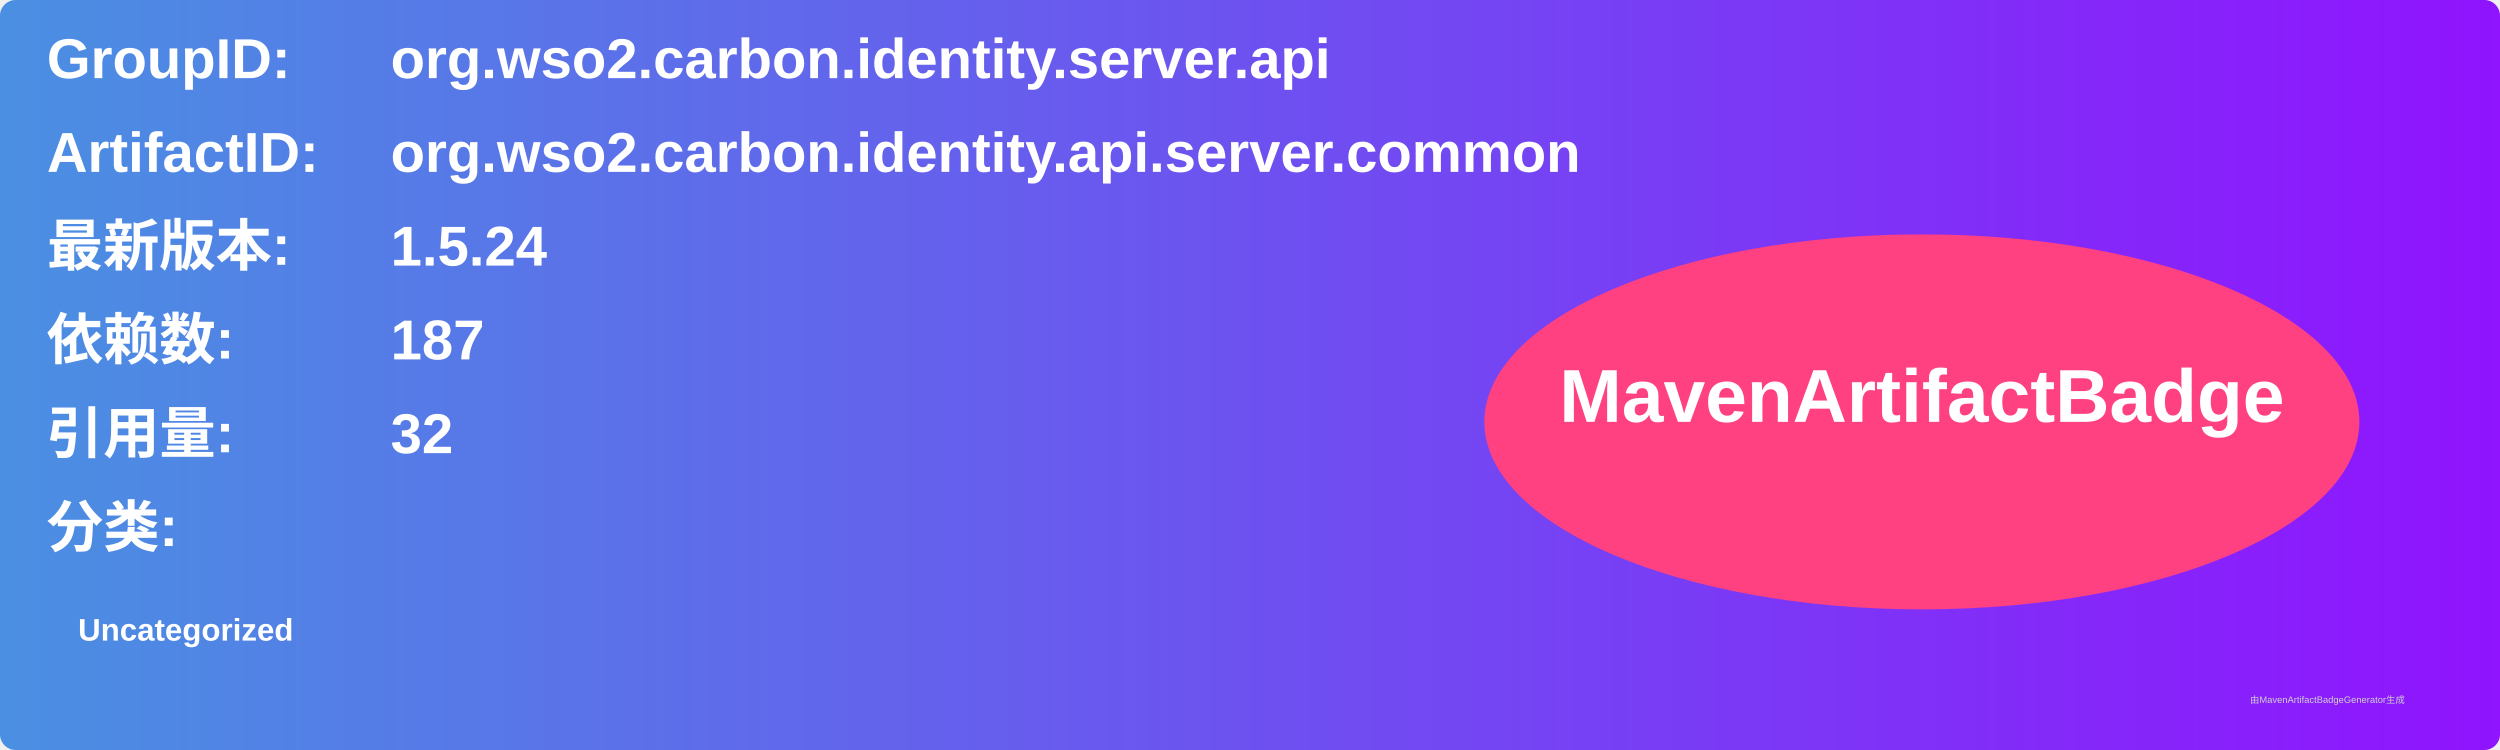
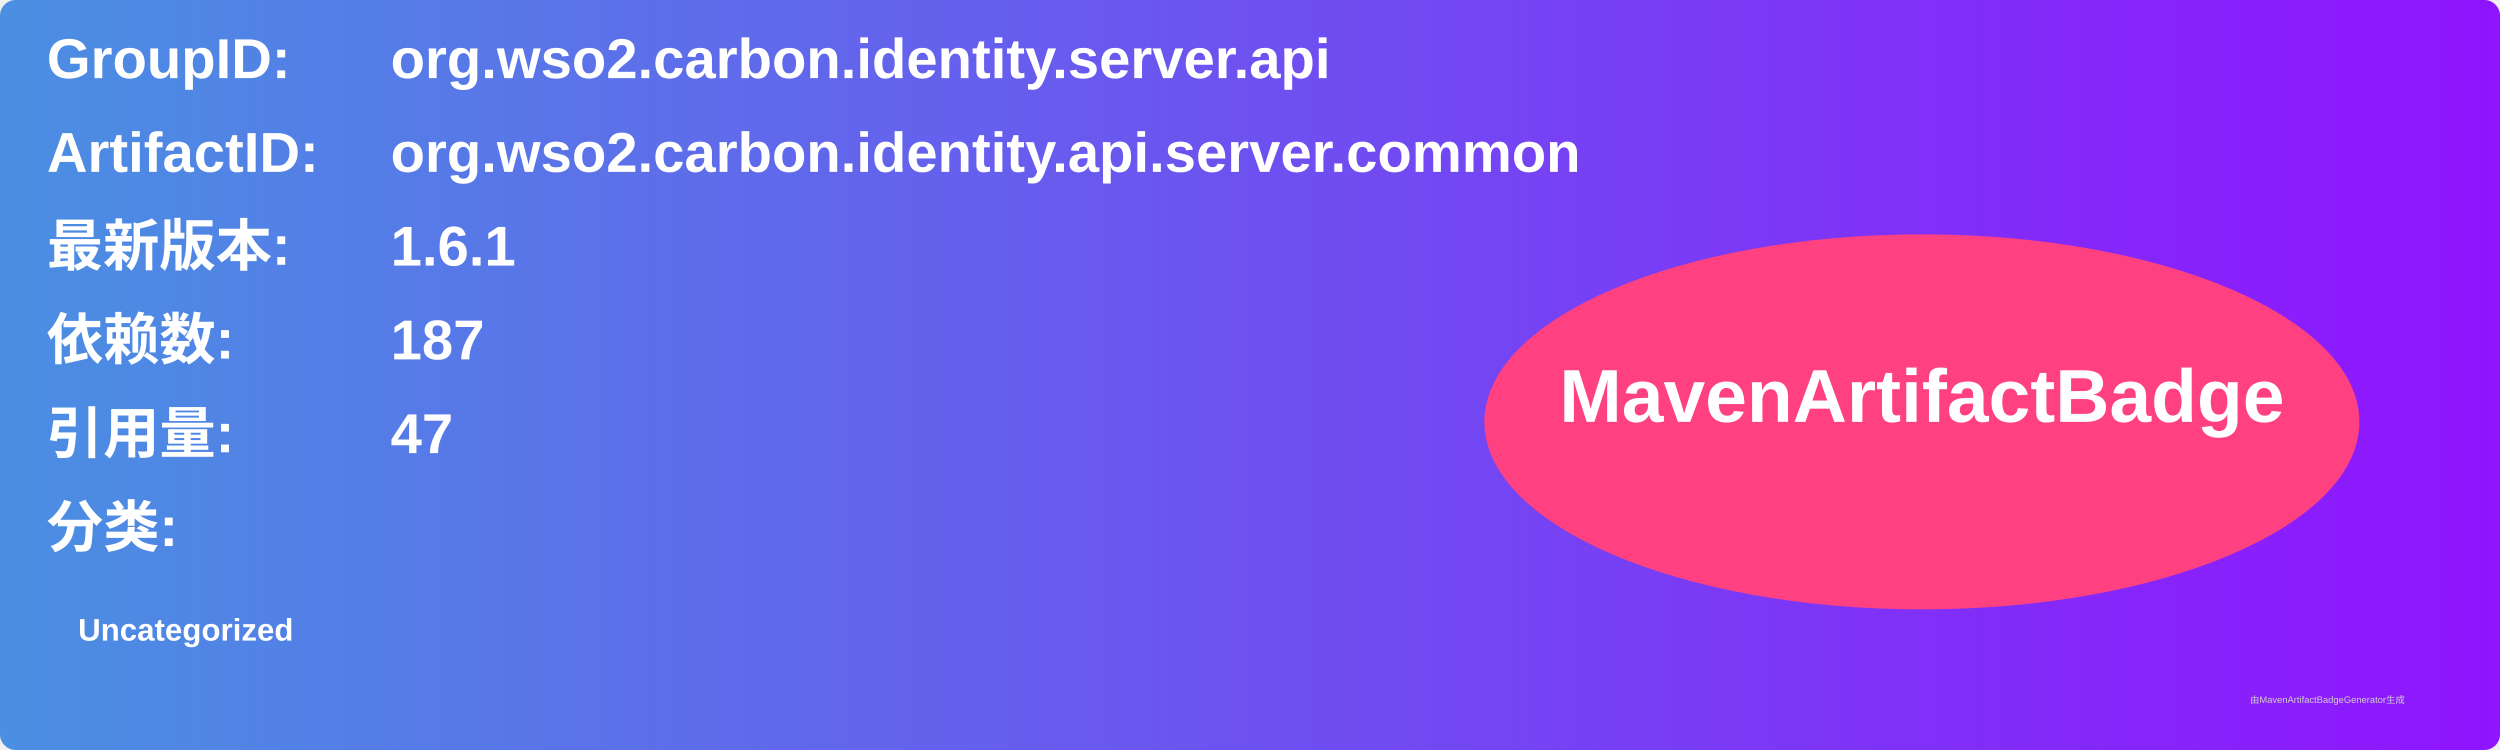
<svg xmlns="http://www.w3.org/2000/svg" width="800" height="240" viewBox="0 0 800 240">
  <linearGradient id="grad" x1="0%" y1="0%" x2="100%" y2="0%">
    <stop offset="0%" stop-color="#4a90e2" />
    <stop offset="100%" stop-color="#9013fe" />
  </linearGradient>
  <rect width="100%" height="100%" rx="5" ry="5" fill="url(#grad)" />
  <g transform="translate(15, 15)">
    <text x="0" y="10" font-family="Arial" font-size="18" fill="white" font-weight="bold" width="260">GroupID:</text>
    <text x="110" y="10" font-family="Arial" font-size="18" fill="white" font-weight="bold" width="460">org.wso2.carbon.identity.server.api</text>
    <text x="0" y="40" font-family="Arial" font-size="18" fill="white" font-weight="bold" width="260">ArtifactID:</text>
    <text x="110" y="40" font-family="Arial" font-size="18" fill="white" font-weight="bold" width="460">org.wso2.carbon.identity.api.server.common</text>
    <text x="0" y="70" font-family="Arial" font-size="18" fill="white" font-weight="bold">最新版本:</text>
    <text x="110" y="70" font-family="Arial" font-size="18" fill="white" font-weight="bold">
-       <tspan font-weight="bold">1.5.24</tspan>
+       <tspan font-weight="bold">1.6.1</tspan>
    </text>
    <text x="0" y="100" font-family="Arial" font-size="18" fill="white" font-weight="bold">依赖数: </text>
    <text x="110" y="100" font-family="Arial" font-size="18" fill="white">
      <tspan font-weight="bold">187</tspan>
    </text>
    <text x="0" y="130" font-family="Arial" font-size="18" fill="white" font-weight="bold">引用量: </text>
    <text x="110" y="130" font-family="Arial" font-size="18" fill="white">
-       <tspan font-weight="bold">32</tspan>
+       <tspan font-weight="bold">47</tspan>
    </text>
    <text x="0" y="160" font-family="Arial" font-size="18" fill="white" font-weight="bold">分类:</text>
    <text x="10" y="190" font-family="Arial" font-size="10" fill="white">
      <tspan font-weight="bold">Uncategorized</tspan>
    </text>
    <ellipse cx="600" cy="120" rx="140" ry="60" fill="#ff4081" />
    <text x="600" y="120" text-anchor="middle" font-family="Arial" font-size="24" fill="white" font-weight="bold">MavenArtifactBadge</text>
  </g>
  <text x="720" y="225" font-family="Arial" font-size="3" fill="#d0d0d0">由MavenArtifactBadgeGenerator生成</text>
</svg>
